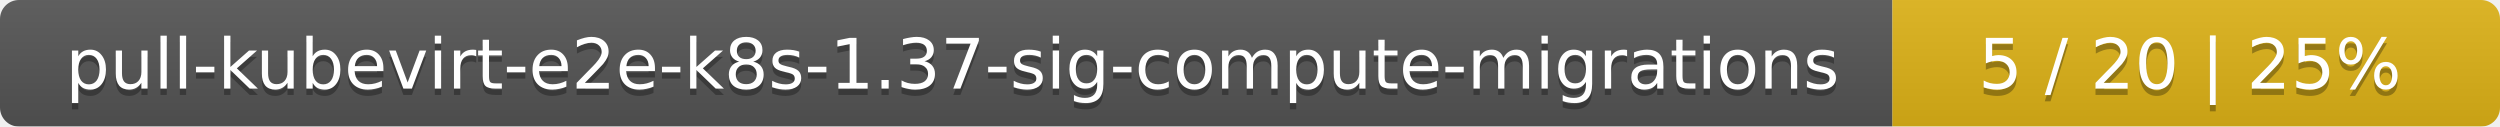
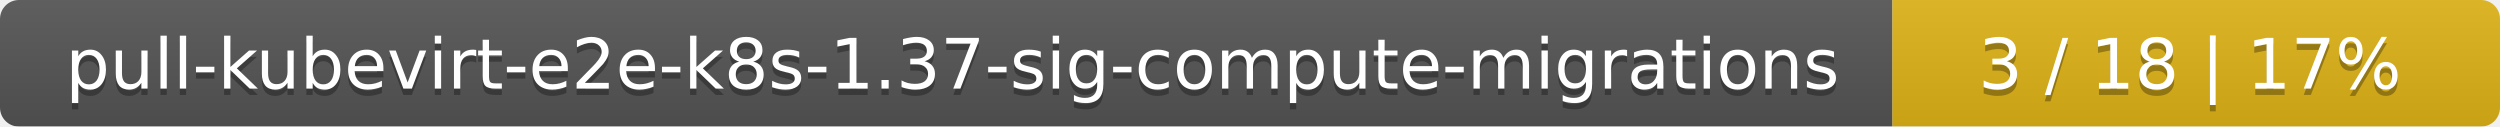
<svg xmlns="http://www.w3.org/2000/svg" width="395" height="20">
  <linearGradient id="smooth" x2="0" y2="100%">
    <stop offset="0" stop-color="#bbb" stop-opacity=".1" />
    <stop offset="1" stop-opacity=".1" />
  </linearGradient>
  <mask id="round">
    <rect width="395" height="20" rx="3" fill="#fff" />
  </mask>
  <g mask="url(#round)">
    <rect width="299" height="20" fill="#555" />
    <rect x="299" width="96" height="20" fill="#dfb317" />
    <rect width="395" height="20" fill="url(#smooth)" />
  </g>
  <g fill="#fff" text-anchor="middle" font-family="DejaVu Sans,Verdana,Geneva,sans-serif" font-size="11">
    <text x="150.5" y="15" fill="#010101" fill-opacity=".3">pull-kubevirt-e2e-k8s-1.37-sig-compute-migrations</text>
    <text x="150.5" y="14">pull-kubevirt-e2e-k8s-1.37-sig-compute-migrations</text>
-     <text x="346" y="15" fill="#010101" fill-opacity=".3">5 / 20    |    25%</text>
-     <text x="346" y="14">5 / 20    |    25%</text>
+     <text x="346" y="15" fill="#010101" fill-opacity=".3">3 / 18    |    17%</text>
+     <text x="346" y="14">3 / 18    |    17%</text>
  </g>
</svg>
